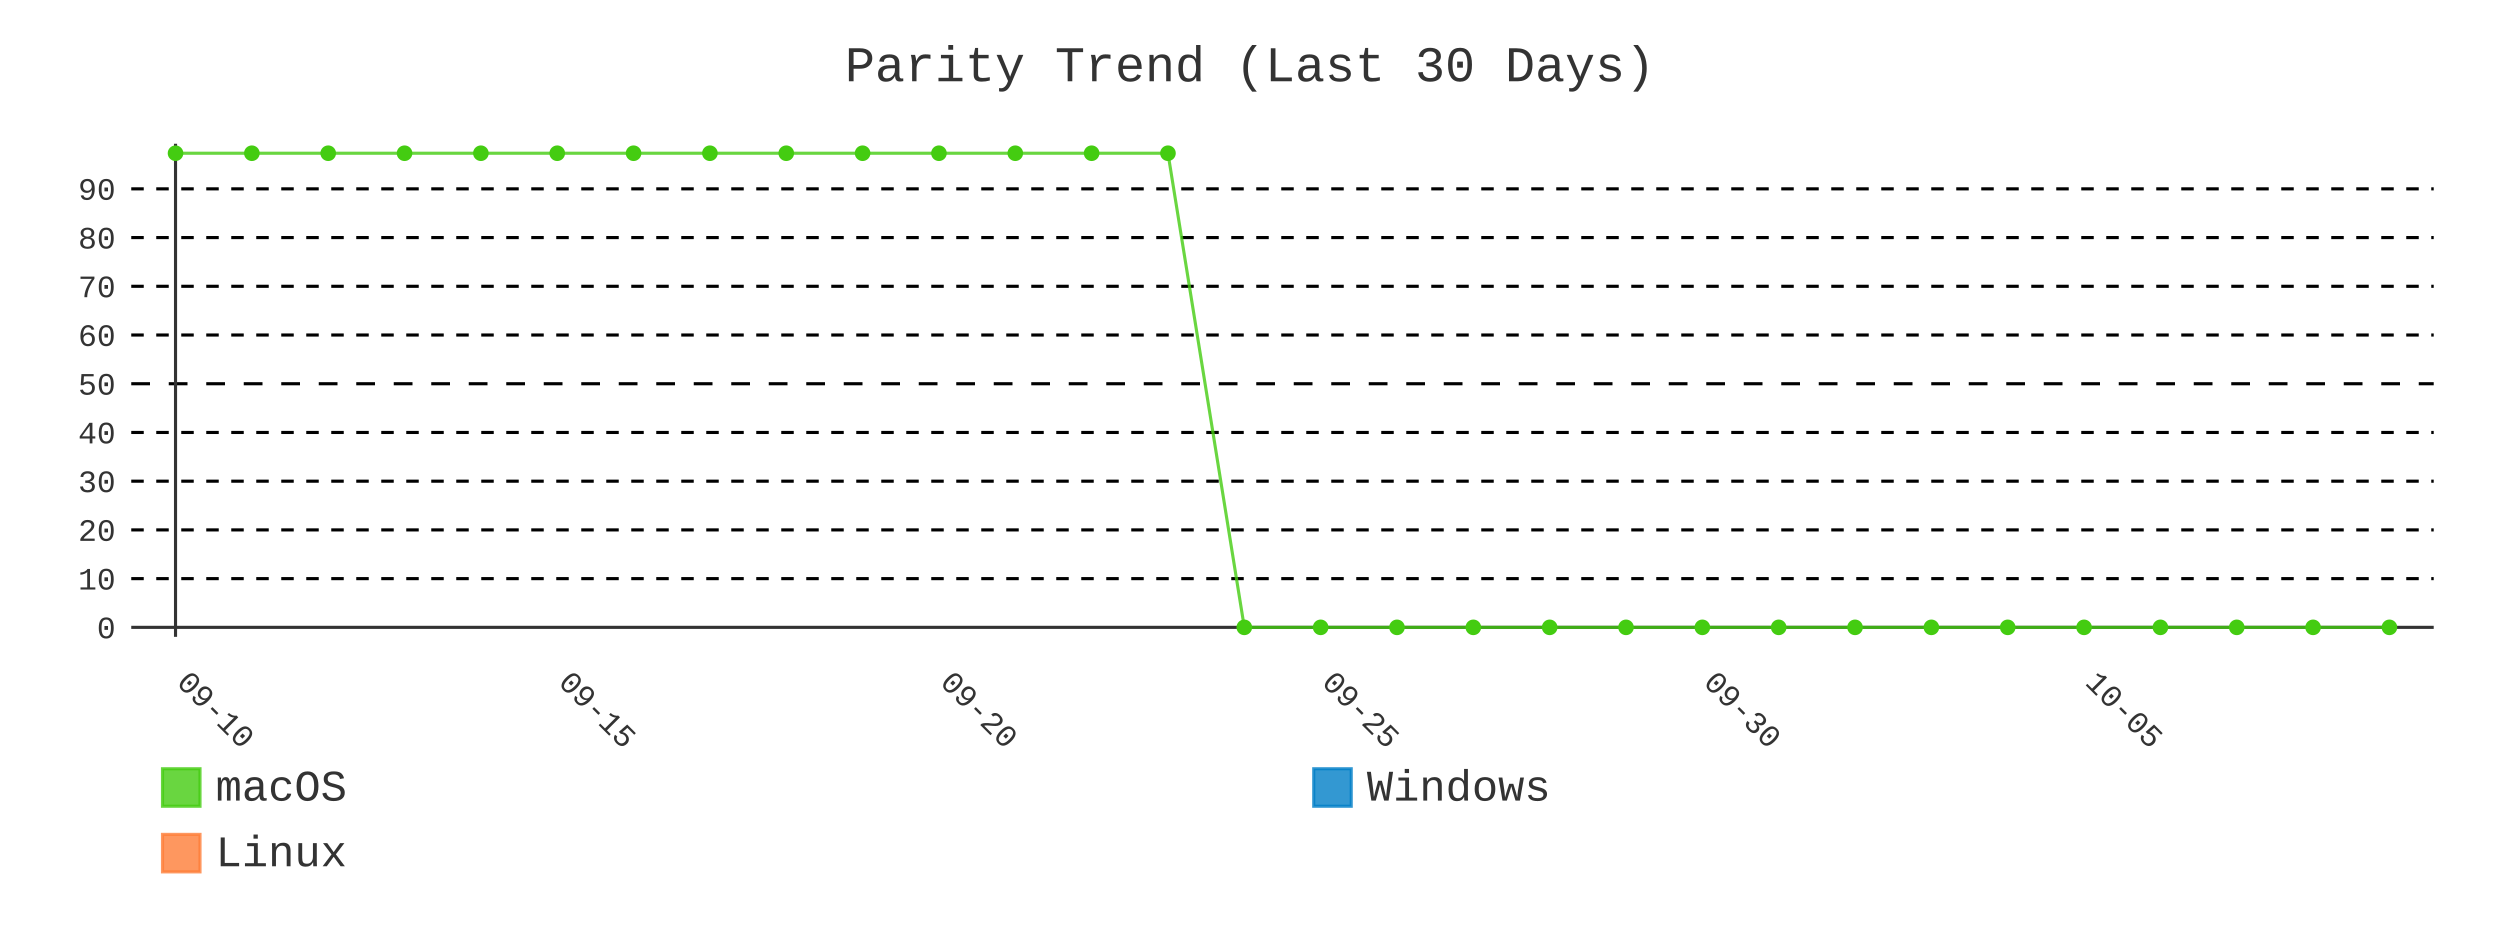
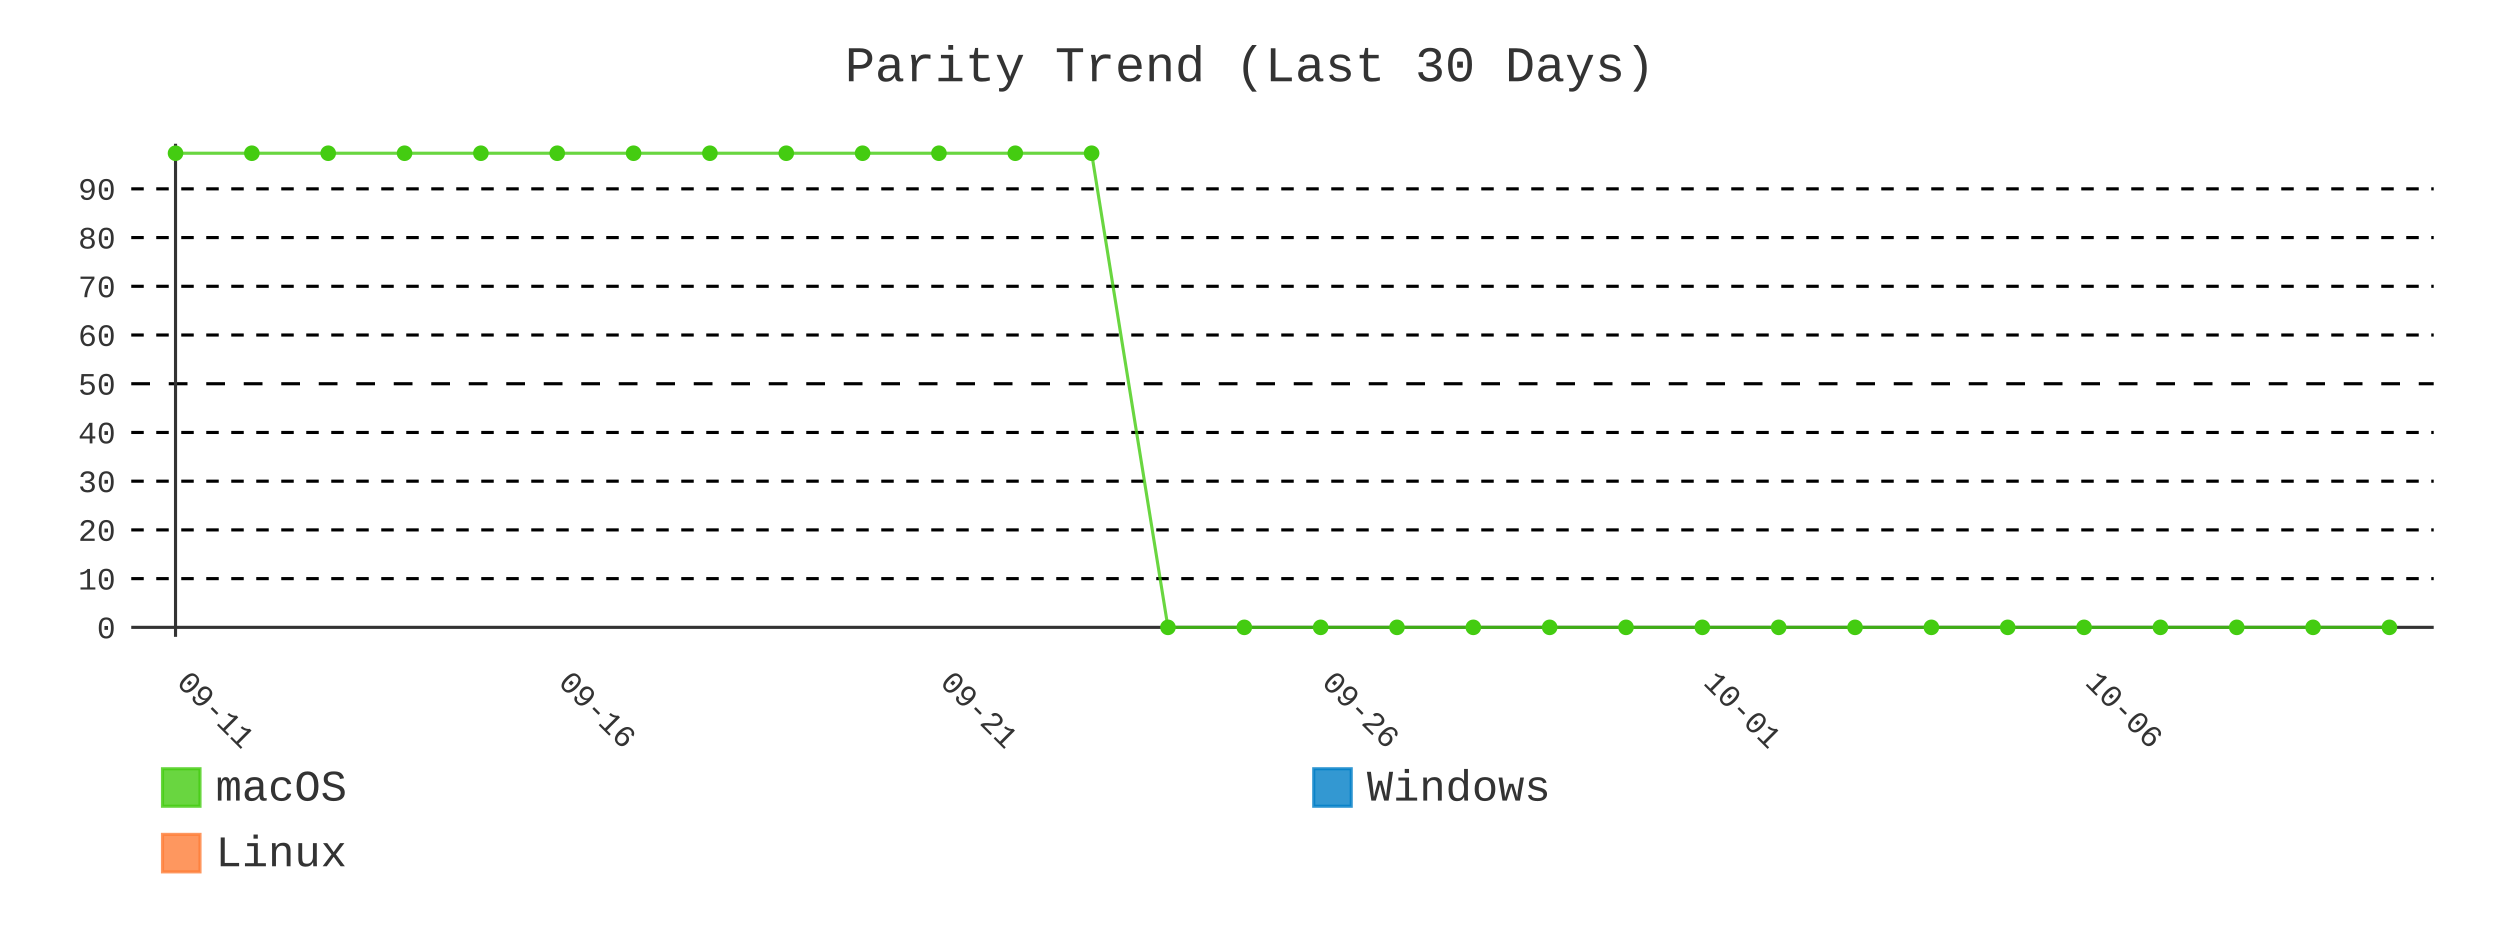
- <svg xmlns="http://www.w3.org/2000/svg" id="chart-e7f420b6-4b91-4980-aa7b-bc4e80efad97" class="pygal-chart" viewBox="0 0 800 300">
+ <svg xmlns="http://www.w3.org/2000/svg" id="chart-7ffa30a9-b3db-4443-8b8b-f929d9ec26a6" class="pygal-chart" viewBox="0 0 800 300">
  <defs>
-     <style type="text/css">#chart-e7f420b6-4b91-4980-aa7b-bc4e80efad97{-webkit-user-select:none;-webkit-font-smoothing:antialiased;font-family:Consolas,"Liberation Mono",Menlo,Courier,monospace}#chart-e7f420b6-4b91-4980-aa7b-bc4e80efad97 .title{font-family:Consolas,"Liberation Mono",Menlo,Courier,monospace;font-size:16px}#chart-e7f420b6-4b91-4980-aa7b-bc4e80efad97 .legends .legend text{font-family:Consolas,"Liberation Mono",Menlo,Courier,monospace;font-size:14px}#chart-e7f420b6-4b91-4980-aa7b-bc4e80efad97 .axis text{font-family:Consolas,"Liberation Mono",Menlo,Courier,monospace;font-size:10px}#chart-e7f420b6-4b91-4980-aa7b-bc4e80efad97 .axis text.major{font-family:Consolas,"Liberation Mono",Menlo,Courier,monospace;font-size:10px}#chart-e7f420b6-4b91-4980-aa7b-bc4e80efad97 .text-overlay text.value{font-family:Consolas,"Liberation Mono",Menlo,Courier,monospace;font-size:16px}#chart-e7f420b6-4b91-4980-aa7b-bc4e80efad97 .text-overlay text.label{font-family:Consolas,"Liberation Mono",Menlo,Courier,monospace;font-size:10px}#chart-e7f420b6-4b91-4980-aa7b-bc4e80efad97 .tooltip{font-family:Consolas,"Liberation Mono",Menlo,Courier,monospace;font-size:14px}#chart-e7f420b6-4b91-4980-aa7b-bc4e80efad97 text.no_data{font-family:Consolas,"Liberation Mono",Menlo,Courier,monospace;font-size:64px}
- #chart-e7f420b6-4b91-4980-aa7b-bc4e80efad97{background-color:transparent}#chart-e7f420b6-4b91-4980-aa7b-bc4e80efad97 path,#chart-e7f420b6-4b91-4980-aa7b-bc4e80efad97 line,#chart-e7f420b6-4b91-4980-aa7b-bc4e80efad97 rect,#chart-e7f420b6-4b91-4980-aa7b-bc4e80efad97 circle{-webkit-transition:400ms;-moz-transition:400ms;transition:400ms}#chart-e7f420b6-4b91-4980-aa7b-bc4e80efad97 .graph &gt; .background{fill:transparent}#chart-e7f420b6-4b91-4980-aa7b-bc4e80efad97 .plot &gt; .background{fill:transparent}#chart-e7f420b6-4b91-4980-aa7b-bc4e80efad97 .graph{fill:#333}#chart-e7f420b6-4b91-4980-aa7b-bc4e80efad97 text.no_data{fill:#333}#chart-e7f420b6-4b91-4980-aa7b-bc4e80efad97 .title{fill:#333}#chart-e7f420b6-4b91-4980-aa7b-bc4e80efad97 .legends .legend text{fill:#333}#chart-e7f420b6-4b91-4980-aa7b-bc4e80efad97 .legends .legend:hover text{fill:#333}#chart-e7f420b6-4b91-4980-aa7b-bc4e80efad97 .axis .line{stroke:#333}#chart-e7f420b6-4b91-4980-aa7b-bc4e80efad97 .axis .guide.line{stroke:#666}#chart-e7f420b6-4b91-4980-aa7b-bc4e80efad97 .axis .major.line{stroke:#333}#chart-e7f420b6-4b91-4980-aa7b-bc4e80efad97 .axis text.major{fill:#333}#chart-e7f420b6-4b91-4980-aa7b-bc4e80efad97 .axis.y .guides:hover .guide.line,#chart-e7f420b6-4b91-4980-aa7b-bc4e80efad97 .line-graph .axis.x .guides:hover .guide.line,#chart-e7f420b6-4b91-4980-aa7b-bc4e80efad97 .stackedline-graph .axis.x .guides:hover .guide.line,#chart-e7f420b6-4b91-4980-aa7b-bc4e80efad97 .xy-graph .axis.x .guides:hover .guide.line{stroke:#333}#chart-e7f420b6-4b91-4980-aa7b-bc4e80efad97 .axis .guides:hover text{fill:#333}#chart-e7f420b6-4b91-4980-aa7b-bc4e80efad97 .reactive{fill-opacity:.8;stroke-opacity:.8;stroke-width:1}#chart-e7f420b6-4b91-4980-aa7b-bc4e80efad97 .ci{stroke:#333}#chart-e7f420b6-4b91-4980-aa7b-bc4e80efad97 .reactive.active,#chart-e7f420b6-4b91-4980-aa7b-bc4e80efad97 .active .reactive{fill-opacity:.9;stroke-opacity:.9;stroke-width:4}#chart-e7f420b6-4b91-4980-aa7b-bc4e80efad97 .ci .reactive.active{stroke-width:1.5}#chart-e7f420b6-4b91-4980-aa7b-bc4e80efad97 .series text{fill:#333}#chart-e7f420b6-4b91-4980-aa7b-bc4e80efad97 .tooltip rect{fill:transparent;stroke:#333;-webkit-transition:opacity 400ms;-moz-transition:opacity 400ms;transition:opacity 400ms}#chart-e7f420b6-4b91-4980-aa7b-bc4e80efad97 .tooltip .label{fill:#333}#chart-e7f420b6-4b91-4980-aa7b-bc4e80efad97 .tooltip .label{fill:#333}#chart-e7f420b6-4b91-4980-aa7b-bc4e80efad97 .tooltip .legend{font-size:.8em;fill:#666}#chart-e7f420b6-4b91-4980-aa7b-bc4e80efad97 .tooltip .x_label{font-size:.6em;fill:#333}#chart-e7f420b6-4b91-4980-aa7b-bc4e80efad97 .tooltip .xlink{font-size:.5em;text-decoration:underline}#chart-e7f420b6-4b91-4980-aa7b-bc4e80efad97 .tooltip .value{font-size:1.5em}#chart-e7f420b6-4b91-4980-aa7b-bc4e80efad97 .bound{font-size:.5em}#chart-e7f420b6-4b91-4980-aa7b-bc4e80efad97 .max-value{font-size:.75em;fill:#666}#chart-e7f420b6-4b91-4980-aa7b-bc4e80efad97 .map-element{fill:transparent;stroke:#666 !important}#chart-e7f420b6-4b91-4980-aa7b-bc4e80efad97 .map-element .reactive{fill-opacity:inherit;stroke-opacity:inherit}#chart-e7f420b6-4b91-4980-aa7b-bc4e80efad97 .color-0,#chart-e7f420b6-4b91-4980-aa7b-bc4e80efad97 .color-0 a:visited{stroke:#4c1;fill:#4c1}#chart-e7f420b6-4b91-4980-aa7b-bc4e80efad97 .color-1,#chart-e7f420b6-4b91-4980-aa7b-bc4e80efad97 .color-1 a:visited{stroke:#007ec6;fill:#007ec6}#chart-e7f420b6-4b91-4980-aa7b-bc4e80efad97 .color-2,#chart-e7f420b6-4b91-4980-aa7b-bc4e80efad97 .color-2 a:visited{stroke:#fe7d37;fill:#fe7d37}#chart-e7f420b6-4b91-4980-aa7b-bc4e80efad97 .text-overlay .color-0 text{fill:black}#chart-e7f420b6-4b91-4980-aa7b-bc4e80efad97 .text-overlay .color-1 text{fill:black}#chart-e7f420b6-4b91-4980-aa7b-bc4e80efad97 .text-overlay .color-2 text{fill:black}#chart-e7f420b6-4b91-4980-aa7b-bc4e80efad97 .series{stroke-width:2}#chart-e7f420b6-4b91-4980-aa7b-bc4e80efad97 .series.serie-0{stroke-width:2}#chart-e7f420b6-4b91-4980-aa7b-bc4e80efad97 .series.serie-1{stroke-width:2}#chart-e7f420b6-4b91-4980-aa7b-bc4e80efad97 .series.serie-2{stroke-width:2}
- #chart-e7f420b6-4b91-4980-aa7b-bc4e80efad97 text.no_data{text-anchor:middle}#chart-e7f420b6-4b91-4980-aa7b-bc4e80efad97 .guide.line{fill:none}#chart-e7f420b6-4b91-4980-aa7b-bc4e80efad97 .centered{text-anchor:middle}#chart-e7f420b6-4b91-4980-aa7b-bc4e80efad97 .title{text-anchor:middle}#chart-e7f420b6-4b91-4980-aa7b-bc4e80efad97 .legends .legend text{fill-opacity:1}#chart-e7f420b6-4b91-4980-aa7b-bc4e80efad97 .axis.x text{text-anchor:middle}#chart-e7f420b6-4b91-4980-aa7b-bc4e80efad97 .axis.x:not(.web) text[transform]{text-anchor:start}#chart-e7f420b6-4b91-4980-aa7b-bc4e80efad97 .axis.x:not(.web) text[transform].backwards{text-anchor:end}#chart-e7f420b6-4b91-4980-aa7b-bc4e80efad97 .axis.y text{text-anchor:end}#chart-e7f420b6-4b91-4980-aa7b-bc4e80efad97 .axis.y text[transform].backwards{text-anchor:start}#chart-e7f420b6-4b91-4980-aa7b-bc4e80efad97 .axis.y2 text{text-anchor:start}#chart-e7f420b6-4b91-4980-aa7b-bc4e80efad97 .axis.y2 text[transform].backwards{text-anchor:end}#chart-e7f420b6-4b91-4980-aa7b-bc4e80efad97 .axis .guide.line{stroke-dasharray:4,4;stroke:black}#chart-e7f420b6-4b91-4980-aa7b-bc4e80efad97 .axis .major.guide.line{stroke-dasharray:6,6;stroke:black}#chart-e7f420b6-4b91-4980-aa7b-bc4e80efad97 .horizontal .axis.y .guide.line,#chart-e7f420b6-4b91-4980-aa7b-bc4e80efad97 .horizontal .axis.y2 .guide.line,#chart-e7f420b6-4b91-4980-aa7b-bc4e80efad97 .vertical .axis.x .guide.line{opacity:0}#chart-e7f420b6-4b91-4980-aa7b-bc4e80efad97 .horizontal .axis.always_show .guide.line,#chart-e7f420b6-4b91-4980-aa7b-bc4e80efad97 .vertical .axis.always_show .guide.line{opacity:1 !important}#chart-e7f420b6-4b91-4980-aa7b-bc4e80efad97 .axis.y .guides:hover .guide.line,#chart-e7f420b6-4b91-4980-aa7b-bc4e80efad97 .axis.y2 .guides:hover .guide.line,#chart-e7f420b6-4b91-4980-aa7b-bc4e80efad97 .axis.x .guides:hover .guide.line{opacity:1}#chart-e7f420b6-4b91-4980-aa7b-bc4e80efad97 .axis .guides:hover text{opacity:1}#chart-e7f420b6-4b91-4980-aa7b-bc4e80efad97 .nofill{fill:none}#chart-e7f420b6-4b91-4980-aa7b-bc4e80efad97 .subtle-fill{fill-opacity:.2}#chart-e7f420b6-4b91-4980-aa7b-bc4e80efad97 .dot{stroke-width:1px;fill-opacity:1;stroke-opacity:1}#chart-e7f420b6-4b91-4980-aa7b-bc4e80efad97 .dot.active{stroke-width:5px}#chart-e7f420b6-4b91-4980-aa7b-bc4e80efad97 .dot.negative{fill:transparent}#chart-e7f420b6-4b91-4980-aa7b-bc4e80efad97 text,#chart-e7f420b6-4b91-4980-aa7b-bc4e80efad97 tspan{stroke:none !important}#chart-e7f420b6-4b91-4980-aa7b-bc4e80efad97 .series text.active{opacity:1}#chart-e7f420b6-4b91-4980-aa7b-bc4e80efad97 .tooltip rect{fill-opacity:.95;stroke-width:.5}#chart-e7f420b6-4b91-4980-aa7b-bc4e80efad97 .tooltip text{fill-opacity:1}#chart-e7f420b6-4b91-4980-aa7b-bc4e80efad97 .showable{visibility:hidden}#chart-e7f420b6-4b91-4980-aa7b-bc4e80efad97 .showable.shown{visibility:visible}#chart-e7f420b6-4b91-4980-aa7b-bc4e80efad97 .gauge-background{fill:rgba(229,229,229,1);stroke:none}#chart-e7f420b6-4b91-4980-aa7b-bc4e80efad97 .bg-lines{stroke:transparent;stroke-width:2px}</style>
+     <style type="text/css">#chart-7ffa30a9-b3db-4443-8b8b-f929d9ec26a6{-webkit-user-select:none;-webkit-font-smoothing:antialiased;font-family:Consolas,"Liberation Mono",Menlo,Courier,monospace}#chart-7ffa30a9-b3db-4443-8b8b-f929d9ec26a6 .title{font-family:Consolas,"Liberation Mono",Menlo,Courier,monospace;font-size:16px}#chart-7ffa30a9-b3db-4443-8b8b-f929d9ec26a6 .legends .legend text{font-family:Consolas,"Liberation Mono",Menlo,Courier,monospace;font-size:14px}#chart-7ffa30a9-b3db-4443-8b8b-f929d9ec26a6 .axis text{font-family:Consolas,"Liberation Mono",Menlo,Courier,monospace;font-size:10px}#chart-7ffa30a9-b3db-4443-8b8b-f929d9ec26a6 .axis text.major{font-family:Consolas,"Liberation Mono",Menlo,Courier,monospace;font-size:10px}#chart-7ffa30a9-b3db-4443-8b8b-f929d9ec26a6 .text-overlay text.value{font-family:Consolas,"Liberation Mono",Menlo,Courier,monospace;font-size:16px}#chart-7ffa30a9-b3db-4443-8b8b-f929d9ec26a6 .text-overlay text.label{font-family:Consolas,"Liberation Mono",Menlo,Courier,monospace;font-size:10px}#chart-7ffa30a9-b3db-4443-8b8b-f929d9ec26a6 .tooltip{font-family:Consolas,"Liberation Mono",Menlo,Courier,monospace;font-size:14px}#chart-7ffa30a9-b3db-4443-8b8b-f929d9ec26a6 text.no_data{font-family:Consolas,"Liberation Mono",Menlo,Courier,monospace;font-size:64px}
+ #chart-7ffa30a9-b3db-4443-8b8b-f929d9ec26a6{background-color:transparent}#chart-7ffa30a9-b3db-4443-8b8b-f929d9ec26a6 path,#chart-7ffa30a9-b3db-4443-8b8b-f929d9ec26a6 line,#chart-7ffa30a9-b3db-4443-8b8b-f929d9ec26a6 rect,#chart-7ffa30a9-b3db-4443-8b8b-f929d9ec26a6 circle{-webkit-transition:400ms;-moz-transition:400ms;transition:400ms}#chart-7ffa30a9-b3db-4443-8b8b-f929d9ec26a6 .graph &gt; .background{fill:transparent}#chart-7ffa30a9-b3db-4443-8b8b-f929d9ec26a6 .plot &gt; .background{fill:transparent}#chart-7ffa30a9-b3db-4443-8b8b-f929d9ec26a6 .graph{fill:#333}#chart-7ffa30a9-b3db-4443-8b8b-f929d9ec26a6 text.no_data{fill:#333}#chart-7ffa30a9-b3db-4443-8b8b-f929d9ec26a6 .title{fill:#333}#chart-7ffa30a9-b3db-4443-8b8b-f929d9ec26a6 .legends .legend text{fill:#333}#chart-7ffa30a9-b3db-4443-8b8b-f929d9ec26a6 .legends .legend:hover text{fill:#333}#chart-7ffa30a9-b3db-4443-8b8b-f929d9ec26a6 .axis .line{stroke:#333}#chart-7ffa30a9-b3db-4443-8b8b-f929d9ec26a6 .axis .guide.line{stroke:#666}#chart-7ffa30a9-b3db-4443-8b8b-f929d9ec26a6 .axis .major.line{stroke:#333}#chart-7ffa30a9-b3db-4443-8b8b-f929d9ec26a6 .axis text.major{fill:#333}#chart-7ffa30a9-b3db-4443-8b8b-f929d9ec26a6 .axis.y .guides:hover .guide.line,#chart-7ffa30a9-b3db-4443-8b8b-f929d9ec26a6 .line-graph .axis.x .guides:hover .guide.line,#chart-7ffa30a9-b3db-4443-8b8b-f929d9ec26a6 .stackedline-graph .axis.x .guides:hover .guide.line,#chart-7ffa30a9-b3db-4443-8b8b-f929d9ec26a6 .xy-graph .axis.x .guides:hover .guide.line{stroke:#333}#chart-7ffa30a9-b3db-4443-8b8b-f929d9ec26a6 .axis .guides:hover text{fill:#333}#chart-7ffa30a9-b3db-4443-8b8b-f929d9ec26a6 .reactive{fill-opacity:.8;stroke-opacity:.8;stroke-width:1}#chart-7ffa30a9-b3db-4443-8b8b-f929d9ec26a6 .ci{stroke:#333}#chart-7ffa30a9-b3db-4443-8b8b-f929d9ec26a6 .reactive.active,#chart-7ffa30a9-b3db-4443-8b8b-f929d9ec26a6 .active .reactive{fill-opacity:.9;stroke-opacity:.9;stroke-width:4}#chart-7ffa30a9-b3db-4443-8b8b-f929d9ec26a6 .ci .reactive.active{stroke-width:1.5}#chart-7ffa30a9-b3db-4443-8b8b-f929d9ec26a6 .series text{fill:#333}#chart-7ffa30a9-b3db-4443-8b8b-f929d9ec26a6 .tooltip rect{fill:transparent;stroke:#333;-webkit-transition:opacity 400ms;-moz-transition:opacity 400ms;transition:opacity 400ms}#chart-7ffa30a9-b3db-4443-8b8b-f929d9ec26a6 .tooltip .label{fill:#333}#chart-7ffa30a9-b3db-4443-8b8b-f929d9ec26a6 .tooltip .label{fill:#333}#chart-7ffa30a9-b3db-4443-8b8b-f929d9ec26a6 .tooltip .legend{font-size:.8em;fill:#666}#chart-7ffa30a9-b3db-4443-8b8b-f929d9ec26a6 .tooltip .x_label{font-size:.6em;fill:#333}#chart-7ffa30a9-b3db-4443-8b8b-f929d9ec26a6 .tooltip .xlink{font-size:.5em;text-decoration:underline}#chart-7ffa30a9-b3db-4443-8b8b-f929d9ec26a6 .tooltip .value{font-size:1.5em}#chart-7ffa30a9-b3db-4443-8b8b-f929d9ec26a6 .bound{font-size:.5em}#chart-7ffa30a9-b3db-4443-8b8b-f929d9ec26a6 .max-value{font-size:.75em;fill:#666}#chart-7ffa30a9-b3db-4443-8b8b-f929d9ec26a6 .map-element{fill:transparent;stroke:#666 !important}#chart-7ffa30a9-b3db-4443-8b8b-f929d9ec26a6 .map-element .reactive{fill-opacity:inherit;stroke-opacity:inherit}#chart-7ffa30a9-b3db-4443-8b8b-f929d9ec26a6 .color-0,#chart-7ffa30a9-b3db-4443-8b8b-f929d9ec26a6 .color-0 a:visited{stroke:#4c1;fill:#4c1}#chart-7ffa30a9-b3db-4443-8b8b-f929d9ec26a6 .color-1,#chart-7ffa30a9-b3db-4443-8b8b-f929d9ec26a6 .color-1 a:visited{stroke:#007ec6;fill:#007ec6}#chart-7ffa30a9-b3db-4443-8b8b-f929d9ec26a6 .color-2,#chart-7ffa30a9-b3db-4443-8b8b-f929d9ec26a6 .color-2 a:visited{stroke:#fe7d37;fill:#fe7d37}#chart-7ffa30a9-b3db-4443-8b8b-f929d9ec26a6 .text-overlay .color-0 text{fill:black}#chart-7ffa30a9-b3db-4443-8b8b-f929d9ec26a6 .text-overlay .color-1 text{fill:black}#chart-7ffa30a9-b3db-4443-8b8b-f929d9ec26a6 .text-overlay .color-2 text{fill:black}#chart-7ffa30a9-b3db-4443-8b8b-f929d9ec26a6 .series{stroke-width:2}#chart-7ffa30a9-b3db-4443-8b8b-f929d9ec26a6 .series.serie-0{stroke-width:2}#chart-7ffa30a9-b3db-4443-8b8b-f929d9ec26a6 .series.serie-1{stroke-width:2}#chart-7ffa30a9-b3db-4443-8b8b-f929d9ec26a6 .series.serie-2{stroke-width:2}
+ #chart-7ffa30a9-b3db-4443-8b8b-f929d9ec26a6 text.no_data{text-anchor:middle}#chart-7ffa30a9-b3db-4443-8b8b-f929d9ec26a6 .guide.line{fill:none}#chart-7ffa30a9-b3db-4443-8b8b-f929d9ec26a6 .centered{text-anchor:middle}#chart-7ffa30a9-b3db-4443-8b8b-f929d9ec26a6 .title{text-anchor:middle}#chart-7ffa30a9-b3db-4443-8b8b-f929d9ec26a6 .legends .legend text{fill-opacity:1}#chart-7ffa30a9-b3db-4443-8b8b-f929d9ec26a6 .axis.x text{text-anchor:middle}#chart-7ffa30a9-b3db-4443-8b8b-f929d9ec26a6 .axis.x:not(.web) text[transform]{text-anchor:start}#chart-7ffa30a9-b3db-4443-8b8b-f929d9ec26a6 .axis.x:not(.web) text[transform].backwards{text-anchor:end}#chart-7ffa30a9-b3db-4443-8b8b-f929d9ec26a6 .axis.y text{text-anchor:end}#chart-7ffa30a9-b3db-4443-8b8b-f929d9ec26a6 .axis.y text[transform].backwards{text-anchor:start}#chart-7ffa30a9-b3db-4443-8b8b-f929d9ec26a6 .axis.y2 text{text-anchor:start}#chart-7ffa30a9-b3db-4443-8b8b-f929d9ec26a6 .axis.y2 text[transform].backwards{text-anchor:end}#chart-7ffa30a9-b3db-4443-8b8b-f929d9ec26a6 .axis .guide.line{stroke-dasharray:4,4;stroke:black}#chart-7ffa30a9-b3db-4443-8b8b-f929d9ec26a6 .axis .major.guide.line{stroke-dasharray:6,6;stroke:black}#chart-7ffa30a9-b3db-4443-8b8b-f929d9ec26a6 .horizontal .axis.y .guide.line,#chart-7ffa30a9-b3db-4443-8b8b-f929d9ec26a6 .horizontal .axis.y2 .guide.line,#chart-7ffa30a9-b3db-4443-8b8b-f929d9ec26a6 .vertical .axis.x .guide.line{opacity:0}#chart-7ffa30a9-b3db-4443-8b8b-f929d9ec26a6 .horizontal .axis.always_show .guide.line,#chart-7ffa30a9-b3db-4443-8b8b-f929d9ec26a6 .vertical .axis.always_show .guide.line{opacity:1 !important}#chart-7ffa30a9-b3db-4443-8b8b-f929d9ec26a6 .axis.y .guides:hover .guide.line,#chart-7ffa30a9-b3db-4443-8b8b-f929d9ec26a6 .axis.y2 .guides:hover .guide.line,#chart-7ffa30a9-b3db-4443-8b8b-f929d9ec26a6 .axis.x .guides:hover .guide.line{opacity:1}#chart-7ffa30a9-b3db-4443-8b8b-f929d9ec26a6 .axis .guides:hover text{opacity:1}#chart-7ffa30a9-b3db-4443-8b8b-f929d9ec26a6 .nofill{fill:none}#chart-7ffa30a9-b3db-4443-8b8b-f929d9ec26a6 .subtle-fill{fill-opacity:.2}#chart-7ffa30a9-b3db-4443-8b8b-f929d9ec26a6 .dot{stroke-width:1px;fill-opacity:1;stroke-opacity:1}#chart-7ffa30a9-b3db-4443-8b8b-f929d9ec26a6 .dot.active{stroke-width:5px}#chart-7ffa30a9-b3db-4443-8b8b-f929d9ec26a6 .dot.negative{fill:transparent}#chart-7ffa30a9-b3db-4443-8b8b-f929d9ec26a6 text,#chart-7ffa30a9-b3db-4443-8b8b-f929d9ec26a6 tspan{stroke:none !important}#chart-7ffa30a9-b3db-4443-8b8b-f929d9ec26a6 .series text.active{opacity:1}#chart-7ffa30a9-b3db-4443-8b8b-f929d9ec26a6 .tooltip rect{fill-opacity:.95;stroke-width:.5}#chart-7ffa30a9-b3db-4443-8b8b-f929d9ec26a6 .tooltip text{fill-opacity:1}#chart-7ffa30a9-b3db-4443-8b8b-f929d9ec26a6 .showable{visibility:hidden}#chart-7ffa30a9-b3db-4443-8b8b-f929d9ec26a6 .showable.shown{visibility:visible}#chart-7ffa30a9-b3db-4443-8b8b-f929d9ec26a6 .gauge-background{fill:rgba(229,229,229,1);stroke:none}#chart-7ffa30a9-b3db-4443-8b8b-f929d9ec26a6 .bg-lines{stroke:transparent;stroke-width:2px}</style>
  </defs>
  <g class="graph line-graph vertical">
    <rect x="0" y="0" width="800" height="300" class="background" />
    <g transform="translate(42, 46)" class="plot">
      <rect x="0" y="0" width="736.787" height="157.787" class="background" />
      <g class="axis y always_show">
        <g class="guides">
          <path d="M0 154.752 h736.787" class="axis major line" />
          <text x="-5" y="158.252" class="major">0</text>
        </g>
        <g class="guides">
          <path d="M0 139.161 h736.787" class="guide line" />
          <text x="-5" y="142.661" class="">10</text>
        </g>
        <g class="guides">
          <path d="M0 123.57 h736.787" class="guide line" />
          <text x="-5" y="127.07" class="">20</text>
        </g>
        <g class="guides">
          <path d="M0 107.979 h736.787" class="guide line" />
          <text x="-5" y="111.479" class="">30</text>
        </g>
        <g class="guides">
          <path d="M0 92.388 h736.787" class="guide line" />
          <text x="-5" y="95.888" class="">40</text>
        </g>
        <g class="guides">
          <path d="M0 76.796 h736.787" class="major guide line" />
          <text x="-5" y="80.296" class="major">50</text>
        </g>
        <g class="guides">
          <path d="M0 61.205 h736.787" class="guide line" />
          <text x="-5" y="64.705" class="">60</text>
        </g>
        <g class="guides">
          <path d="M0 45.614 h736.787" class="guide line" />
          <text x="-5" y="49.114" class="">70</text>
        </g>
        <g class="guides">
          <path d="M0 30.023 h736.787" class="guide line" />
          <text x="-5" y="33.523" class="">80</text>
        </g>
        <g class="guides">
          <path d="M0 14.432 h736.787" class="guide line" />
          <text x="-5" y="17.932" class="">90</text>
        </g>
      </g>
      <g class="axis x">
        <g class="guides">
          <path d="M14.169 0 v157.787" class="major line" />
-           <text x="14.169" y="172.787" class="major" transform="rotate(45 14.16898 172.7868)">09-10</text>
+           <text x="14.169" y="172.787" class="major" transform="rotate(45 14.16898 172.7868)">09-11</text>
        </g>
        <g class="guides">
          <path d="M136.315 0 v157.787" class="major guide line" />
-           <text x="136.315" y="172.787" class="major" transform="rotate(45 136.3153 172.7868)">09-15</text>
+           <text x="136.315" y="172.787" class="major" transform="rotate(45 136.3153 172.7868)">09-16</text>
        </g>
        <g class="guides">
          <path d="M258.462 0 v157.787" class="major guide line" />
-           <text x="258.462" y="172.787" class="major" transform="rotate(45 258.4617 172.7868)">09-20</text>
+           <text x="258.462" y="172.787" class="major" transform="rotate(45 258.4617 172.7868)">09-21</text>
        </g>
        <g class="guides">
          <path d="M380.608 0 v157.787" class="major guide line" />
-           <text x="380.608" y="172.787" class="major" transform="rotate(45 380.608 172.7868)">09-25</text>
+           <text x="380.608" y="172.787" class="major" transform="rotate(45 380.608 172.7868)">09-26</text>
        </g>
        <g class="guides">
          <path d="M502.754 0 v157.787" class="major guide line" />
-           <text x="502.754" y="172.787" class="major" transform="rotate(45 502.7544 172.7868)">09-30</text>
+           <text x="502.754" y="172.787" class="major" transform="rotate(45 502.7544 172.7868)">10-01</text>
        </g>
        <g class="guides">
          <path d="M624.901 0 v157.787" class="major guide line" />
-           <text x="624.901" y="172.787" class="major" transform="rotate(45 624.9007 172.7868)">10-05</text>
+           <text x="624.901" y="172.787" class="major" transform="rotate(45 624.9007 172.7868)">10-06</text>
        </g>
      </g>
      <g class="series serie-0 color-0">
-         <path d="M14.169 3.034 L38.598 3.034 63.028 3.034 87.457 3.034 111.886 3.034 136.315 3.034 160.745 3.034 185.174 3.034 209.603 3.034 234.032 3.034 258.462 3.034 282.891 3.034 307.32 3.034 331.749 3.034 356.179 154.752 380.608 154.752 405.037 154.752 429.467 154.752 453.896 154.752 478.325 154.752 502.754 154.752 527.184 154.752 551.613 154.752 576.042 154.752 600.471 154.752 624.901 154.752 649.33 154.752 673.759 154.752 698.189 154.752 722.618 154.752" class="line reactive nofill" />
+         <path d="M14.169 3.034 L38.598 3.034 63.028 3.034 87.457 3.034 111.886 3.034 136.315 3.034 160.745 3.034 185.174 3.034 209.603 3.034 234.032 3.034 258.462 3.034 282.891 3.034 307.32 3.034 331.749 154.752 356.179 154.752 380.608 154.752 405.037 154.752 429.467 154.752 453.896 154.752 478.325 154.752 502.754 154.752 527.184 154.752 551.613 154.752 576.042 154.752 600.471 154.752 624.901 154.752 649.33 154.752 673.759 154.752 698.189 154.752 722.618 154.752" class="line reactive nofill" />
      </g>
      <g class="series serie-1 color-1" />
      <g class="series serie-2 color-2" />
    </g>
    <g class="titles">
      <text x="400.0" y="26" class="title plot_title">Parity Trend (Last 30 Days)</text>
    </g>
    <g transform="translate(42, 46)" class="plot overlay">
      <g class="series serie-0 color-0">
        <g class="dots">
          <circle cx="14.169" cy="3.034" r="2" class="dot reactive tooltip-trigger" />
        </g>
        <g class="dots">
          <circle cx="38.598" cy="3.034" r="2" class="dot reactive tooltip-trigger" />
        </g>
        <g class="dots">
          <circle cx="63.028" cy="3.034" r="2" class="dot reactive tooltip-trigger" />
        </g>
        <g class="dots">
          <circle cx="87.457" cy="3.034" r="2" class="dot reactive tooltip-trigger" />
        </g>
        <g class="dots">
          <circle cx="111.886" cy="3.034" r="2" class="dot reactive tooltip-trigger" />
        </g>
        <g class="dots">
          <circle cx="136.315" cy="3.034" r="2" class="dot reactive tooltip-trigger" />
        </g>
        <g class="dots">
          <circle cx="160.745" cy="3.034" r="2" class="dot reactive tooltip-trigger" />
        </g>
        <g class="dots">
          <circle cx="185.174" cy="3.034" r="2" class="dot reactive tooltip-trigger" />
        </g>
        <g class="dots">
          <circle cx="209.603" cy="3.034" r="2" class="dot reactive tooltip-trigger" />
        </g>
        <g class="dots">
          <circle cx="234.032" cy="3.034" r="2" class="dot reactive tooltip-trigger" />
        </g>
        <g class="dots">
          <circle cx="258.462" cy="3.034" r="2" class="dot reactive tooltip-trigger" />
        </g>
        <g class="dots">
          <circle cx="282.891" cy="3.034" r="2" class="dot reactive tooltip-trigger" />
        </g>
        <g class="dots">
          <circle cx="307.32" cy="3.034" r="2" class="dot reactive tooltip-trigger" />
        </g>
        <g class="dots">
-           <circle cx="331.749" cy="3.034" r="2" class="dot reactive tooltip-trigger" />
+           <circle cx="331.749" cy="154.752" r="2" class="dot reactive tooltip-trigger" />
        </g>
        <g class="dots">
          <circle cx="356.179" cy="154.752" r="2" class="dot reactive tooltip-trigger" />
        </g>
        <g class="dots">
          <circle cx="380.608" cy="154.752" r="2" class="dot reactive tooltip-trigger" />
        </g>
        <g class="dots">
          <circle cx="405.037" cy="154.752" r="2" class="dot reactive tooltip-trigger" />
        </g>
        <g class="dots">
          <circle cx="429.467" cy="154.752" r="2" class="dot reactive tooltip-trigger" />
        </g>
        <g class="dots">
          <circle cx="453.896" cy="154.752" r="2" class="dot reactive tooltip-trigger" />
        </g>
        <g class="dots">
          <circle cx="478.325" cy="154.752" r="2" class="dot reactive tooltip-trigger" />
        </g>
        <g class="dots">
          <circle cx="502.754" cy="154.752" r="2" class="dot reactive tooltip-trigger" />
        </g>
        <g class="dots">
          <circle cx="527.184" cy="154.752" r="2" class="dot reactive tooltip-trigger" />
        </g>
        <g class="dots">
          <circle cx="551.613" cy="154.752" r="2" class="dot reactive tooltip-trigger" />
        </g>
        <g class="dots">
          <circle cx="576.042" cy="154.752" r="2" class="dot reactive tooltip-trigger" />
        </g>
        <g class="dots">
          <circle cx="600.471" cy="154.752" r="2" class="dot reactive tooltip-trigger" />
        </g>
        <g class="dots">
          <circle cx="624.901" cy="154.752" r="2" class="dot reactive tooltip-trigger" />
        </g>
        <g class="dots">
          <circle cx="649.33" cy="154.752" r="2" class="dot reactive tooltip-trigger" />
        </g>
        <g class="dots">
          <circle cx="673.759" cy="154.752" r="2" class="dot reactive tooltip-trigger" />
        </g>
        <g class="dots">
          <circle cx="698.189" cy="154.752" r="2" class="dot reactive tooltip-trigger" />
        </g>
        <g class="dots">
          <circle cx="722.618" cy="154.752" r="2" class="dot reactive tooltip-trigger" />
        </g>
      </g>
      <g class="series serie-1 color-1" />
      <g class="series serie-2 color-2" />
    </g>
    <g transform="translate(42, 46)" class="plot text-overlay">
      <g class="series serie-0 color-0" />
      <g class="series serie-1 color-1" />
      <g class="series serie-2 color-2" />
    </g>
    <g transform="translate(42, 46)" class="plot tooltip-overlay">
      <g transform="translate(0 0)" style="opacity: 0" class="tooltip">
        <rect rx="0" ry="0" width="0" height="0" class="tooltip-box" />
        <g class="text" />
      </g>
    </g>
    <g transform="translate(52, 245)" class="legends">
      <g id="activate-serie-0" class="legend reactive activate-serie">
        <rect x="0.0" y="1.0" width="12" height="12" class="color-0 reactive" />
        <text x="17.0" y="11.2">macOS</text>
      </g>
      <g id="activate-serie-1" class="legend reactive activate-serie">
        <rect x="368.393" y="1.0" width="12" height="12" class="color-1 reactive" />
        <text x="385.393" y="11.2">Windows</text>
      </g>
      <g id="activate-serie-2" class="legend reactive activate-serie">
        <rect x="0.0" y="22.0" width="12" height="12" class="color-2 reactive" />
        <text x="17.0" y="32.2">Linux</text>
      </g>
    </g>
  </g>
</svg>
